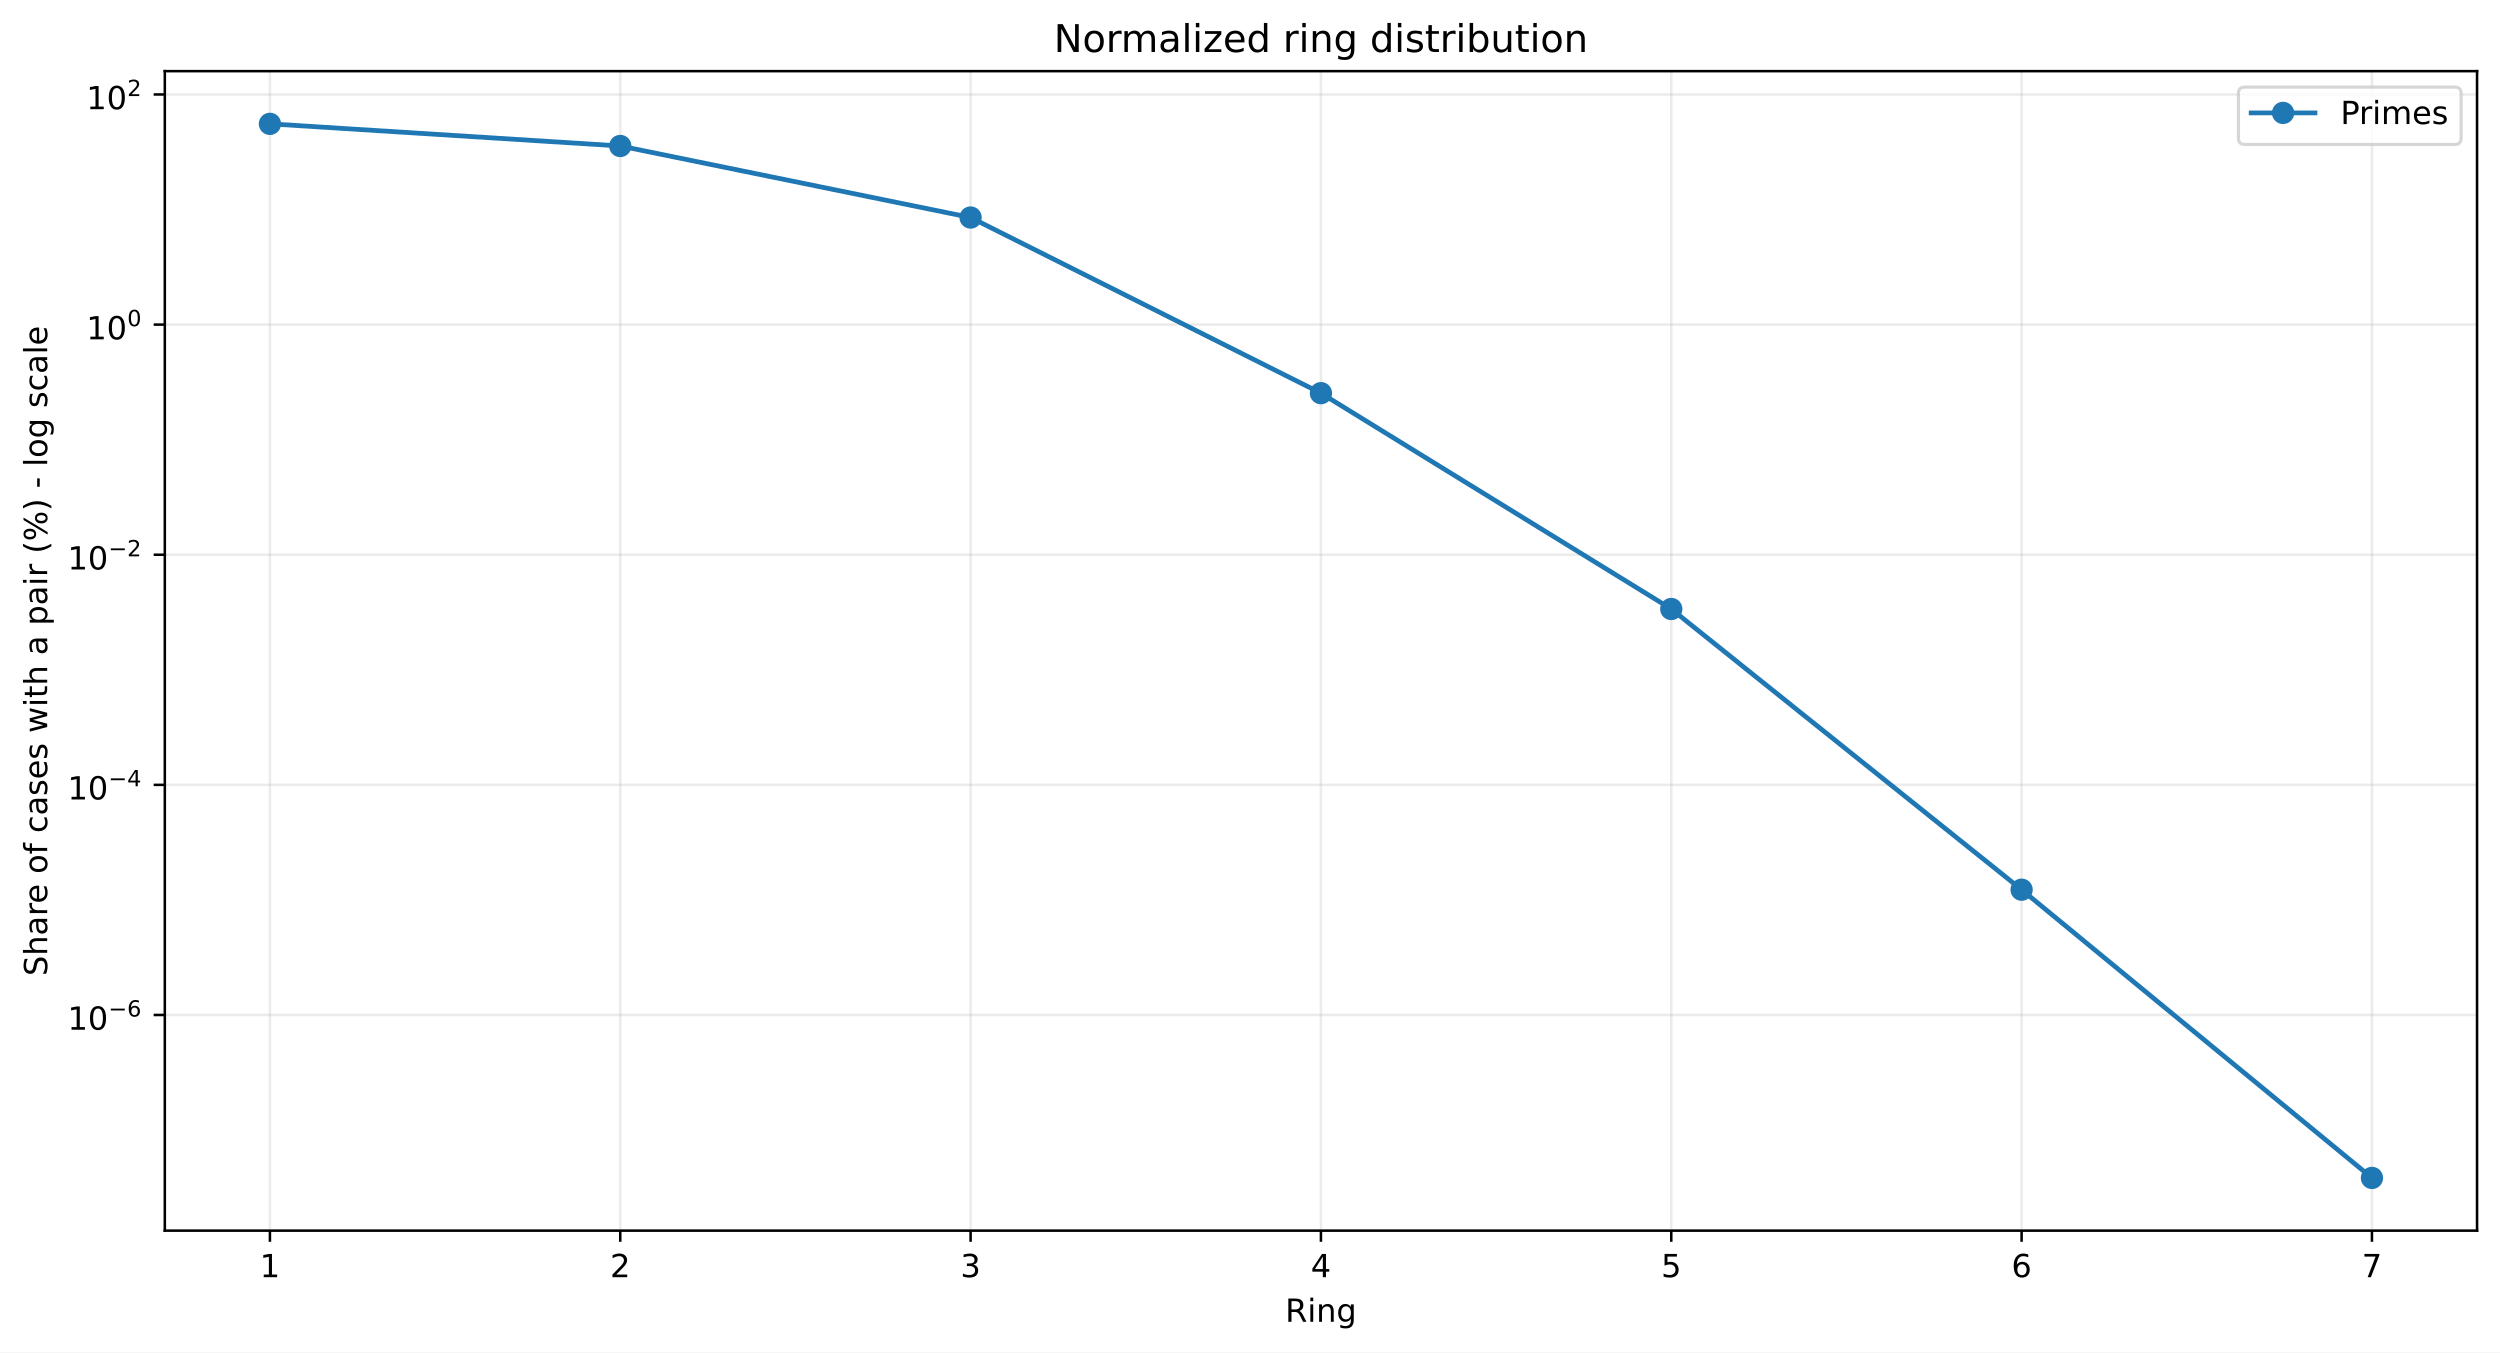
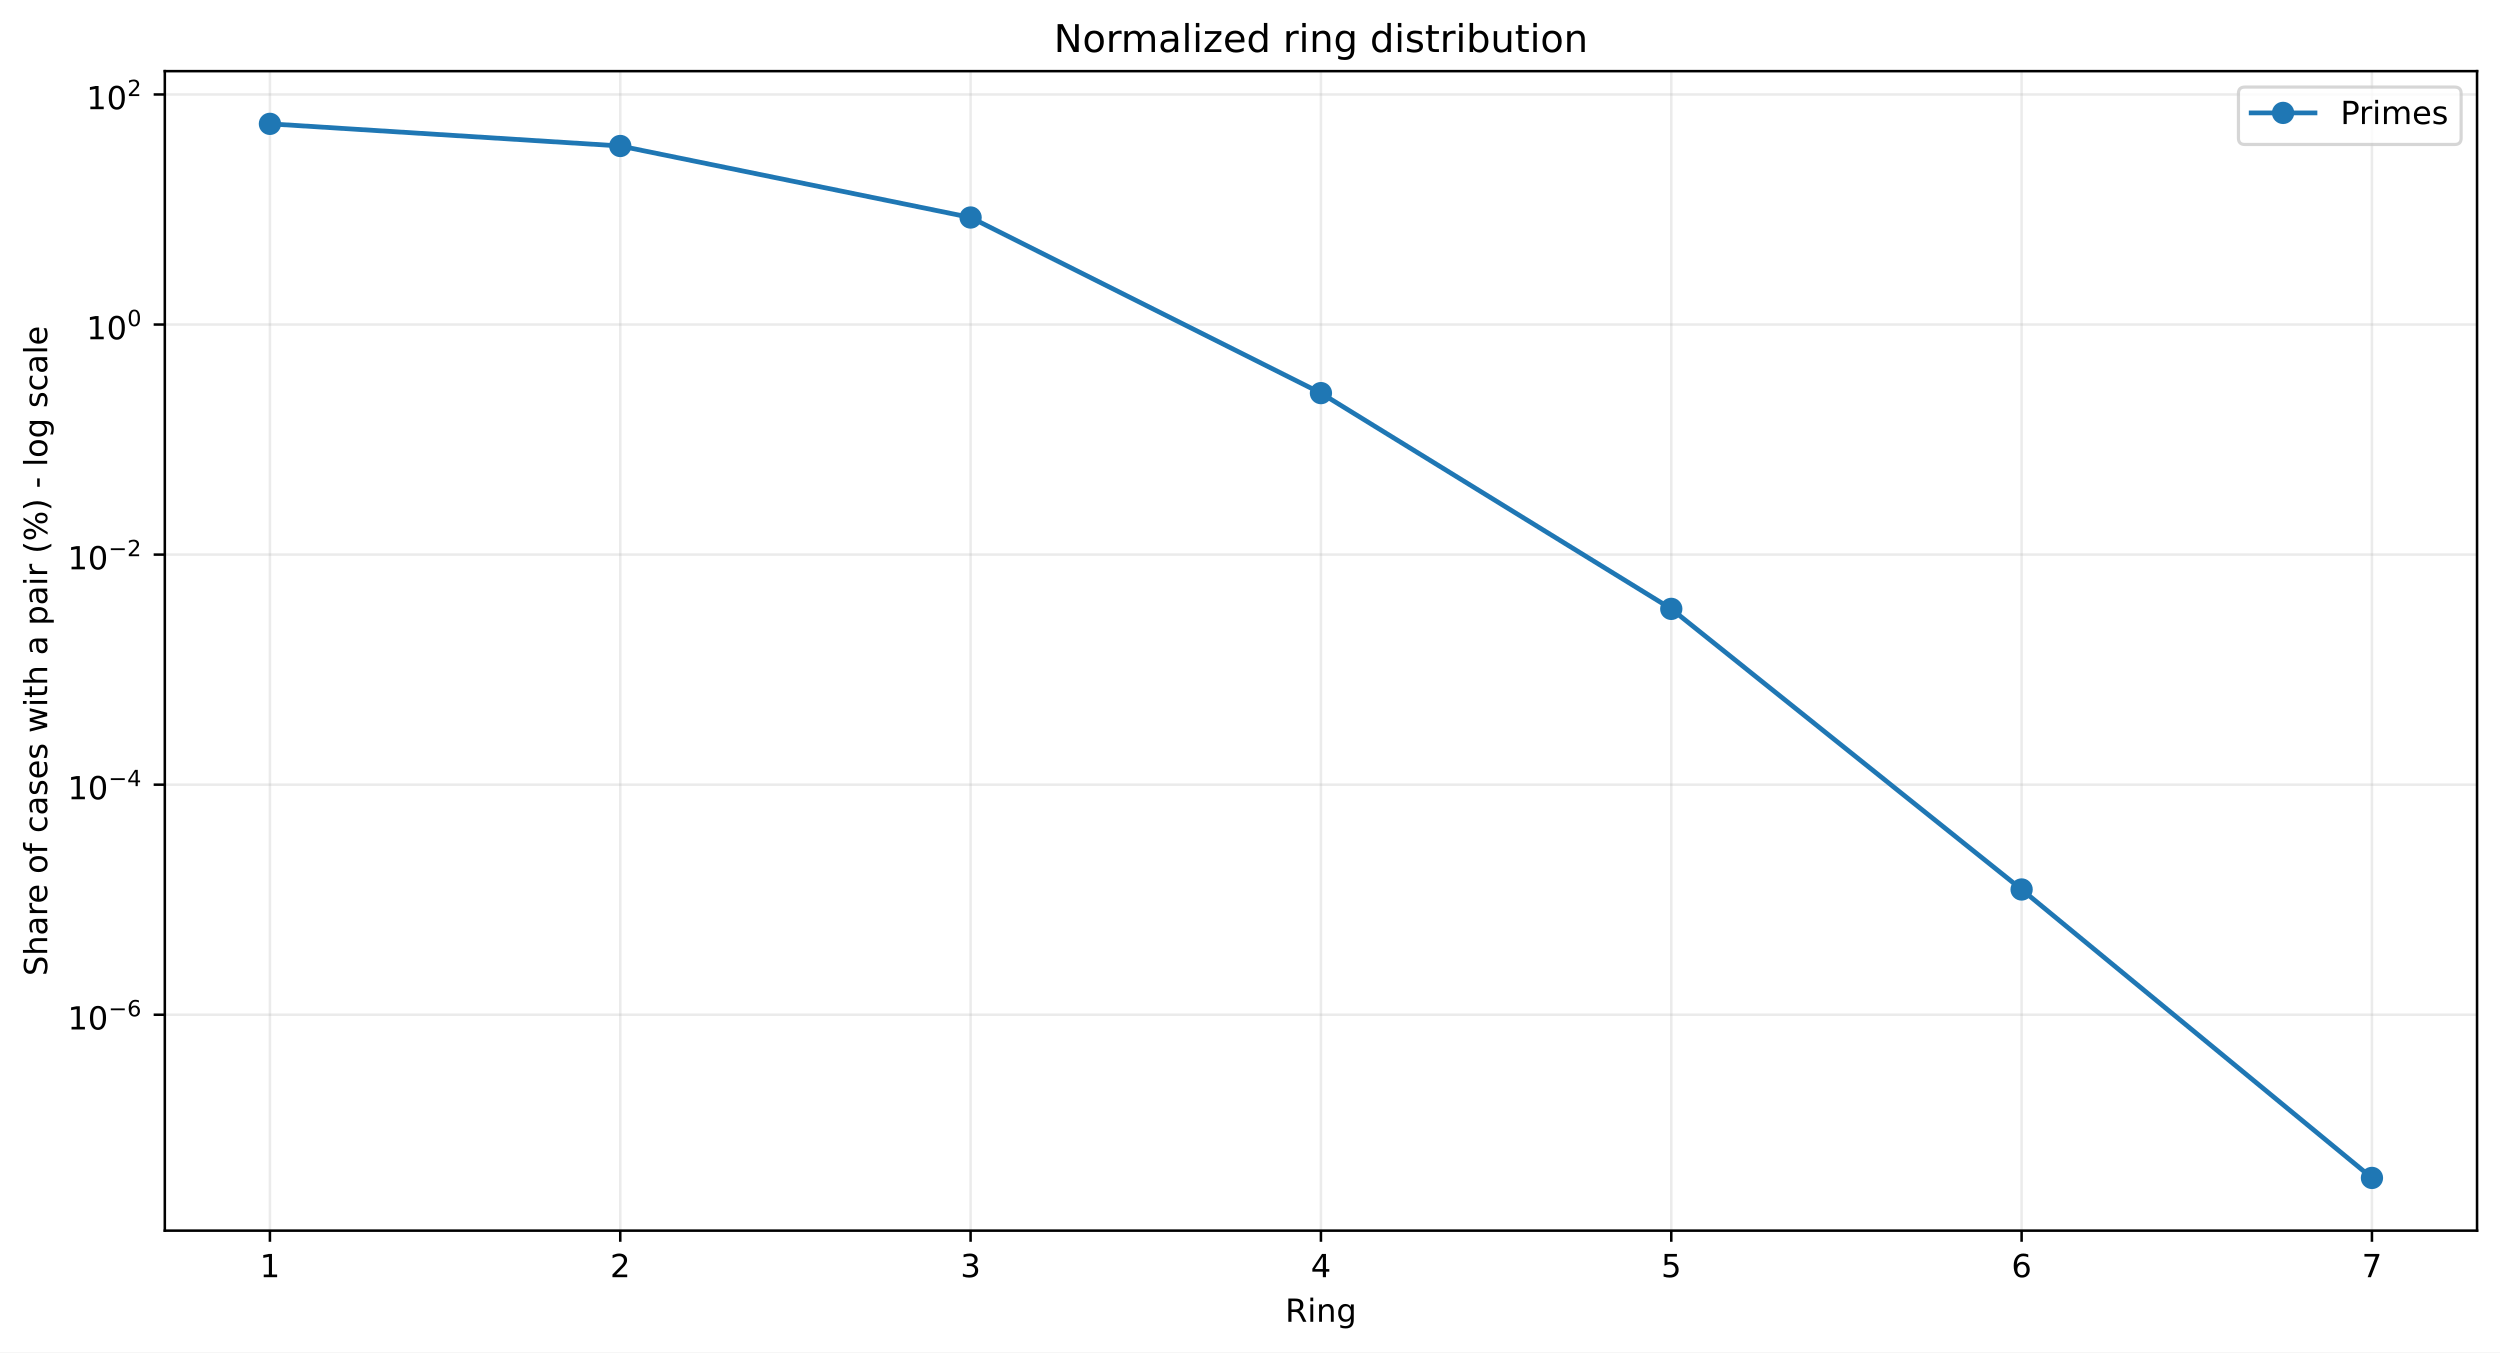
<svg xmlns="http://www.w3.org/2000/svg" xmlns:xlink="http://www.w3.org/1999/xlink" width="784.218pt" height="424.237pt" viewBox="0 0 784.218 424.237" version="1.1">
  <defs>
    <style type="text/css">*{stroke-linejoin: round; stroke-linecap: butt}</style>
  </defs>
  <g id="figure_1">
    <g id="patch_1">
      <path d="M 0 424.237  L 784.218 424.237  L 784.218 0  L 0 0  z " style="fill: #ffffff" />
    </g>
    <g id="axes_1">
      <g id="patch_2">
        <path d="M 51.701 386.036  L 777.018 386.036  L 777.018 22.318  L 51.701 22.318  z " style="fill: #ffffff" />
      </g>
      <g id="matplotlib.axis_1">
        <g id="xtick_1">
          <g id="line2d_1">
-             <path d="M 84.67 386.036  L 84.67 22.318  " clip-path="url(#pe3ee9a0da2)" style="fill: none; stroke: #b0b0b0; stroke-opacity: 0.25; stroke-width: 0.8; stroke-linecap: square" />
+             <path d="M 84.67 386.036  L 84.67 22.318  " clip-path="url(#p8c89bf7a4f)" style="fill: none; stroke: #b0b0b0; stroke-opacity: 0.25; stroke-width: 0.8; stroke-linecap: square" />
          </g>
          <g id="line2d_2">
            <defs>
-               <path id="ma599168614" d="M 0 0  L 0 3.5  " style="stroke: #000000; stroke-width: 0.8" />
+               <path id="m62585f7680" d="M 0 0  L 0 3.5  " style="stroke: #000000; stroke-width: 0.8" />
            </defs>
            <g>
-               <use xlink:href="#ma599168614" x="84.67" y="386.036" style="stroke: #000000; stroke-width: 0.8" />
+               <use xlink:href="#m62585f7680" x="84.67" y="386.036" style="stroke: #000000; stroke-width: 0.8" />
            </g>
          </g>
          <g id="text_1">
            <g transform="translate(81.48852 400.6334) scale(0.1 -0.1)">
              <defs>
                <path id="DejaVuSans-14" d="M 794 531  L 1825 531  L 1825 4091  L 703 3866  L 703 4441  L 1819 4666  L 2450 4666  L 2450 531  L 3481 531  L 3481 0  L 794 0  L 794 531  z " transform="scale(0.015625)" />
              </defs>
              <use xlink:href="#DejaVuSans-14" />
            </g>
          </g>
        </g>
        <g id="xtick_2">
          <g id="line2d_3">
-             <path d="M 194.566 386.036  L 194.566 22.318  " clip-path="url(#pe3ee9a0da2)" style="fill: none; stroke: #b0b0b0; stroke-opacity: 0.25; stroke-width: 0.8; stroke-linecap: square" />
+             <path d="M 194.566 386.036  L 194.566 22.318  " clip-path="url(#p8c89bf7a4f)" style="fill: none; stroke: #b0b0b0; stroke-opacity: 0.25; stroke-width: 0.8; stroke-linecap: square" />
          </g>
          <g id="line2d_4">
            <g>
-               <use xlink:href="#ma599168614" x="194.566" y="386.036" style="stroke: #000000; stroke-width: 0.8" />
+               <use xlink:href="#m62585f7680" x="194.566" y="386.036" style="stroke: #000000; stroke-width: 0.8" />
            </g>
          </g>
          <g id="text_2">
            <g transform="translate(191.3851 400.6334) scale(0.1 -0.1)">
              <defs>
                <path id="DejaVuSans-15" d="M 1228 531  L 3431 531  L 3431 0  L 469 0  L 469 531  Q 828 903 1448 1529  Q 2069 2156 2228 2338  Q 2531 2678 2651 2914  Q 2772 3150 2772 3378  Q 2772 3750 2511 3984  Q 2250 4219 1831 4219  Q 1534 4219 1204 4116  Q 875 4013 500 3803  L 500 4441  Q 881 4594 1212 4672  Q 1544 4750 1819 4750  Q 2544 4750 2975 4387  Q 3406 4025 3406 3419  Q 3406 3131 3298 2873  Q 3191 2616 2906 2266  Q 2828 2175 2409 1742  Q 1991 1309 1228 531  z " transform="scale(0.015625)" />
              </defs>
              <use xlink:href="#DejaVuSans-15" />
            </g>
          </g>
        </g>
        <g id="xtick_3">
          <g id="line2d_5">
-             <path d="M 304.463 386.036  L 304.463 22.318  " clip-path="url(#pe3ee9a0da2)" style="fill: none; stroke: #b0b0b0; stroke-opacity: 0.25; stroke-width: 0.8; stroke-linecap: square" />
+             <path d="M 304.463 386.036  L 304.463 22.318  " clip-path="url(#p8c89bf7a4f)" style="fill: none; stroke: #b0b0b0; stroke-opacity: 0.25; stroke-width: 0.8; stroke-linecap: square" />
          </g>
          <g id="line2d_6">
            <g>
-               <use xlink:href="#ma599168614" x="304.463" y="386.036" style="stroke: #000000; stroke-width: 0.8" />
+               <use xlink:href="#m62585f7680" x="304.463" y="386.036" style="stroke: #000000; stroke-width: 0.8" />
            </g>
          </g>
          <g id="text_3">
            <g transform="translate(301.2817 400.6334) scale(0.1 -0.1)">
              <defs>
                <path id="DejaVuSans-16" d="M 2597 2516  Q 3050 2419 3304 2112  Q 3559 1806 3559 1356  Q 3559 666 3084 287  Q 2609 -91 1734 -91  Q 1441 -91 1130 -33  Q 819 25 488 141  L 488 750  Q 750 597 1062 519  Q 1375 441 1716 441  Q 2309 441 2620 675  Q 2931 909 2931 1356  Q 2931 1769 2642 2001  Q 2353 2234 1838 2234  L 1294 2234  L 1294 2753  L 1863 2753  Q 2328 2753 2575 2939  Q 2822 3125 2822 3475  Q 2822 3834 2567 4026  Q 2313 4219 1838 4219  Q 1578 4219 1281 4162  Q 984 4106 628 3988  L 628 4550  Q 988 4650 1302 4700  Q 1616 4750 1894 4750  Q 2613 4750 3031 4423  Q 3450 4097 3450 3541  Q 3450 3153 3228 2886  Q 3006 2619 2597 2516  z " transform="scale(0.015625)" />
              </defs>
              <use xlink:href="#DejaVuSans-16" />
            </g>
          </g>
        </g>
        <g id="xtick_4">
          <g id="line2d_7">
-             <path d="M 414.36 386.036  L 414.36 22.318  " clip-path="url(#pe3ee9a0da2)" style="fill: none; stroke: #b0b0b0; stroke-opacity: 0.25; stroke-width: 0.8; stroke-linecap: square" />
+             <path d="M 414.36 386.036  L 414.36 22.318  " clip-path="url(#p8c89bf7a4f)" style="fill: none; stroke: #b0b0b0; stroke-opacity: 0.25; stroke-width: 0.8; stroke-linecap: square" />
          </g>
          <g id="line2d_8">
            <g>
-               <use xlink:href="#ma599168614" x="414.36" y="386.036" style="stroke: #000000; stroke-width: 0.8" />
+               <use xlink:href="#m62585f7680" x="414.36" y="386.036" style="stroke: #000000; stroke-width: 0.8" />
            </g>
          </g>
          <g id="text_4">
            <g transform="translate(411.1784 400.6334) scale(0.1 -0.1)">
              <defs>
                <path id="DejaVuSans-17" d="M 2419 4116  L 825 1625  L 2419 1625  L 2419 4116  z M 2253 4666  L 3047 4666  L 3047 1625  L 3713 1625  L 3713 1100  L 3047 1100  L 3047 0  L 2419 0  L 2419 1100  L 313 1100  L 313 1709  L 2253 4666  z " transform="scale(0.015625)" />
              </defs>
              <use xlink:href="#DejaVuSans-17" />
            </g>
          </g>
        </g>
        <g id="xtick_5">
          <g id="line2d_9">
-             <path d="M 524.256 386.036  L 524.256 22.318  " clip-path="url(#pe3ee9a0da2)" style="fill: none; stroke: #b0b0b0; stroke-opacity: 0.25; stroke-width: 0.8; stroke-linecap: square" />
+             <path d="M 524.256 386.036  L 524.256 22.318  " clip-path="url(#p8c89bf7a4f)" style="fill: none; stroke: #b0b0b0; stroke-opacity: 0.25; stroke-width: 0.8; stroke-linecap: square" />
          </g>
          <g id="line2d_10">
            <g>
-               <use xlink:href="#ma599168614" x="524.256" y="386.036" style="stroke: #000000; stroke-width: 0.8" />
+               <use xlink:href="#m62585f7680" x="524.256" y="386.036" style="stroke: #000000; stroke-width: 0.8" />
            </g>
          </g>
          <g id="text_5">
            <g transform="translate(521.075 400.6334) scale(0.1 -0.1)">
              <defs>
                <path id="DejaVuSans-18" d="M 691 4666  L 3169 4666  L 3169 4134  L 1269 4134  L 1269 2991  Q 1406 3038 1543 3061  Q 1681 3084 1819 3084  Q 2600 3084 3056 2656  Q 3513 2228 3513 1497  Q 3513 744 3044 326  Q 2575 -91 1722 -91  Q 1428 -91 1123 -41  Q 819 9 494 109  L 494 744  Q 775 591 1075 516  Q 1375 441 1709 441  Q 2250 441 2565 725  Q 2881 1009 2881 1497  Q 2881 1984 2565 2268  Q 2250 2553 1709 2553  Q 1456 2553 1204 2497  Q 953 2441 691 2322  L 691 4666  z " transform="scale(0.015625)" />
              </defs>
              <use xlink:href="#DejaVuSans-18" />
            </g>
          </g>
        </g>
        <g id="xtick_6">
          <g id="line2d_11">
-             <path d="M 634.153 386.036  L 634.153 22.318  " clip-path="url(#pe3ee9a0da2)" style="fill: none; stroke: #b0b0b0; stroke-opacity: 0.25; stroke-width: 0.8; stroke-linecap: square" />
+             <path d="M 634.153 386.036  L 634.153 22.318  " clip-path="url(#p8c89bf7a4f)" style="fill: none; stroke: #b0b0b0; stroke-opacity: 0.25; stroke-width: 0.8; stroke-linecap: square" />
          </g>
          <g id="line2d_12">
            <g>
-               <use xlink:href="#ma599168614" x="634.153" y="386.036" style="stroke: #000000; stroke-width: 0.8" />
+               <use xlink:href="#m62585f7680" x="634.153" y="386.036" style="stroke: #000000; stroke-width: 0.8" />
            </g>
          </g>
          <g id="text_6">
            <g transform="translate(630.9716 400.6334) scale(0.1 -0.1)">
              <defs>
                <path id="DejaVuSans-19" d="M 2113 2584  Q 1688 2584 1439 2293  Q 1191 2003 1191 1497  Q 1191 994 1439 701  Q 1688 409 2113 409  Q 2538 409 2786 701  Q 3034 994 3034 1497  Q 3034 2003 2786 2293  Q 2538 2584 2113 2584  z M 3366 4563  L 3366 3988  Q 3128 4100 2886 4159  Q 2644 4219 2406 4219  Q 1781 4219 1451 3797  Q 1122 3375 1075 2522  Q 1259 2794 1537 2939  Q 1816 3084 2150 3084  Q 2853 3084 3261 2657  Q 3669 2231 3669 1497  Q 3669 778 3244 343  Q 2819 -91 2113 -91  Q 1303 -91 875 529  Q 447 1150 447 2328  Q 447 3434 972 4092  Q 1497 4750 2381 4750  Q 2619 4750 2861 4703  Q 3103 4656 3366 4563  z " transform="scale(0.015625)" />
              </defs>
              <use xlink:href="#DejaVuSans-19" />
            </g>
          </g>
        </g>
        <g id="xtick_7">
          <g id="line2d_13">
-             <path d="M 744.049 386.036  L 744.049 22.318  " clip-path="url(#pe3ee9a0da2)" style="fill: none; stroke: #b0b0b0; stroke-opacity: 0.25; stroke-width: 0.8; stroke-linecap: square" />
+             <path d="M 744.049 386.036  L 744.049 22.318  " clip-path="url(#p8c89bf7a4f)" style="fill: none; stroke: #b0b0b0; stroke-opacity: 0.25; stroke-width: 0.8; stroke-linecap: square" />
          </g>
          <g id="line2d_14">
            <g>
-               <use xlink:href="#ma599168614" x="744.049" y="386.036" style="stroke: #000000; stroke-width: 0.8" />
+               <use xlink:href="#m62585f7680" x="744.049" y="386.036" style="stroke: #000000; stroke-width: 0.8" />
            </g>
          </g>
          <g id="text_7">
            <g transform="translate(740.8682 400.6334) scale(0.1 -0.1)">
              <defs>
                <path id="DejaVuSans-1a" d="M 525 4666  L 3525 4666  L 3525 4397  L 1831 0  L 1172 0  L 2766 4134  L 525 4134  L 525 4666  z " transform="scale(0.015625)" />
              </defs>
              <use xlink:href="#DejaVuSans-1a" />
            </g>
          </g>
        </g>
        <g id="text_8">
          <g transform="translate(403.1534 414.6342) scale(0.1 -0.1)">
            <defs>
              <path id="DejaVuSans-35" d="M 2841 2188  Q 3044 2119 3236 1894  Q 3428 1669 3622 1275  L 4263 0  L 3584 0  L 2988 1197  Q 2756 1666 2539 1819  Q 2322 1972 1947 1972  L 1259 1972  L 1259 0  L 628 0  L 628 4666  L 2053 4666  Q 2853 4666 3247 4331  Q 3641 3997 3641 3322  Q 3641 2881 3436 2590  Q 3231 2300 2841 2188  z M 1259 4147  L 1259 2491  L 2053 2491  Q 2509 2491 2742 2702  Q 2975 2913 2975 3322  Q 2975 3731 2742 3939  Q 2509 4147 2053 4147  L 1259 4147  z " transform="scale(0.015625)" />
              <path id="DejaVuSans-4c" d="M 603 3500  L 1178 3500  L 1178 0  L 603 0  L 603 3500  z M 603 4863  L 1178 4863  L 1178 4134  L 603 4134  L 603 4863  z " transform="scale(0.015625)" />
              <path id="DejaVuSans-51" d="M 3513 2113  L 3513 0  L 2938 0  L 2938 2094  Q 2938 2591 2744 2837  Q 2550 3084 2163 3084  Q 1697 3084 1428 2787  Q 1159 2491 1159 1978  L 1159 0  L 581 0  L 581 3500  L 1159 3500  L 1159 2956  Q 1366 3272 1645 3428  Q 1925 3584 2291 3584  Q 2894 3584 3203 3211  Q 3513 2838 3513 2113  z " transform="scale(0.015625)" />
              <path id="DejaVuSans-4a" d="M 2906 1791  Q 2906 2416 2648 2759  Q 2391 3103 1925 3103  Q 1463 3103 1205 2759  Q 947 2416 947 1791  Q 947 1169 1205 825  Q 1463 481 1925 481  Q 2391 481 2648 825  Q 2906 1169 2906 1791  z M 3481 434  Q 3481 -459 3084 -895  Q 2688 -1331 1869 -1331  Q 1566 -1331 1297 -1286  Q 1028 -1241 775 -1147  L 775 -588  Q 1028 -725 1275 -790  Q 1522 -856 1778 -856  Q 2344 -856 2625 -561  Q 2906 -266 2906 331  L 2906 616  Q 2728 306 2450 153  Q 2172 0 1784 0  Q 1141 0 747 490  Q 353 981 353 1791  Q 353 2603 747 3093  Q 1141 3584 1784 3584  Q 2172 3584 2450 3431  Q 2728 3278 2906 2969  L 2906 3500  L 3481 3500  L 3481 434  z " transform="scale(0.015625)" />
            </defs>
            <use xlink:href="#DejaVuSans-35" />
            <use xlink:href="#DejaVuSans-4c" transform="translate(69.48438 0)" />
            <use xlink:href="#DejaVuSans-51" transform="translate(97.26562 0)" />
            <use xlink:href="#DejaVuSans-4a" transform="translate(160.6406 0)" />
          </g>
        </g>
      </g>
      <g id="matplotlib.axis_2">
        <g id="ytick_1">
          <g id="line2d_15">
-             <path d="M 51.701 318.381  L 777.018 318.381  " clip-path="url(#pe3ee9a0da2)" style="fill: none; stroke: #b0b0b0; stroke-opacity: 0.25; stroke-width: 0.8; stroke-linecap: square" />
+             <path d="M 51.701 318.314  L 777.018 318.314  " clip-path="url(#p8c89bf7a4f)" style="fill: none; stroke: #b0b0b0; stroke-opacity: 0.25; stroke-width: 0.8; stroke-linecap: square" />
          </g>
          <g id="line2d_16">
            <defs>
-               <path id="mfb94e046bc" d="M 0 0  L -3.5 0  " style="stroke: #000000; stroke-width: 0.8" />
+               <path id="m190c08197f" d="M 0 0  L -3.5 0  " style="stroke: #000000; stroke-width: 0.8" />
            </defs>
            <g>
-               <use xlink:href="#mfb94e046bc" x="51.701" y="318.381" style="stroke: #000000; stroke-width: 0.8" />
+               <use xlink:href="#m190c08197f" x="51.701" y="318.314" style="stroke: #000000; stroke-width: 0.8" />
            </g>
          </g>
          <g id="text_9">
-             <g transform="translate(21.20078 323.0814) scale(0.1 -0.1)">
+             <g transform="translate(21.20078 323.0138) scale(0.1 -0.1)">
              <defs>
                <path id="DejaVuSans-13" d="M 2034 4250  Q 1547 4250 1301 3770  Q 1056 3291 1056 2328  Q 1056 1369 1301 889  Q 1547 409 2034 409  Q 2525 409 2770 889  Q 3016 1369 3016 2328  Q 3016 3291 2770 3770  Q 2525 4250 2034 4250  z M 2034 4750  Q 2819 4750 3233 4129  Q 3647 3509 3647 2328  Q 3647 1150 3233 529  Q 2819 -91 2034 -91  Q 1250 -91 836 529  Q 422 1150 422 2328  Q 422 3509 836 4129  Q 1250 4750 2034 4750  z " transform="scale(0.015625)" />
                <path id="DejaVuSans-c9c" d="M 678 2272  L 4684 2272  L 4684 1741  L 678 1741  L 678 2272  z " transform="scale(0.015625)" />
              </defs>
              <use xlink:href="#DejaVuSans-14" transform="translate(0 0.746875)" />
              <use xlink:href="#DejaVuSans-13" transform="translate(63.62305 0.746875)" />
              <use xlink:href="#DejaVuSans-c9c" transform="translate(128.2031 42.04688) scale(0.7)" />
              <use xlink:href="#DejaVuSans-19" transform="translate(186.8555 42.04688) scale(0.7)" />
            </g>
          </g>
        </g>
        <g id="ytick_2">
          <g id="line2d_17">
-             <path d="M 51.701 246.195  L 777.018 246.195  " clip-path="url(#pe3ee9a0da2)" style="fill: none; stroke: #b0b0b0; stroke-opacity: 0.25; stroke-width: 0.8; stroke-linecap: square" />
+             <path d="M 51.701 246.145  L 777.018 246.145  " clip-path="url(#p8c89bf7a4f)" style="fill: none; stroke: #b0b0b0; stroke-opacity: 0.25; stroke-width: 0.8; stroke-linecap: square" />
          </g>
          <g id="line2d_18">
            <g>
-               <use xlink:href="#mfb94e046bc" x="51.701" y="246.195" style="stroke: #000000; stroke-width: 0.8" />
+               <use xlink:href="#m190c08197f" x="51.701" y="246.145" style="stroke: #000000; stroke-width: 0.8" />
            </g>
          </g>
          <g id="text_10">
-             <g transform="translate(21.20078 250.8454) scale(0.1 -0.1)">
+             <g transform="translate(21.20078 250.7952) scale(0.1 -0.1)">
              <use xlink:href="#DejaVuSans-14" transform="translate(0 0.665625)" />
              <use xlink:href="#DejaVuSans-13" transform="translate(63.62305 0.665625)" />
              <use xlink:href="#DejaVuSans-c9c" transform="translate(128.2031 41.96563) scale(0.7)" />
              <use xlink:href="#DejaVuSans-17" transform="translate(186.8555 41.96563) scale(0.7)" />
            </g>
          </g>
        </g>
        <g id="ytick_3">
          <g id="line2d_19">
-             <path d="M 51.701 174.009  L 777.018 174.009  " clip-path="url(#pe3ee9a0da2)" style="fill: none; stroke: #b0b0b0; stroke-opacity: 0.25; stroke-width: 0.8; stroke-linecap: square" />
+             <path d="M 51.701 173.977  L 777.018 173.977  " clip-path="url(#p8c89bf7a4f)" style="fill: none; stroke: #b0b0b0; stroke-opacity: 0.25; stroke-width: 0.8; stroke-linecap: square" />
          </g>
          <g id="line2d_20">
            <g>
-               <use xlink:href="#mfb94e046bc" x="51.701" y="174.009" style="stroke: #000000; stroke-width: 0.8" />
+               <use xlink:href="#m190c08197f" x="51.701" y="173.977" style="stroke: #000000; stroke-width: 0.8" />
            </g>
          </g>
          <g id="text_11">
-             <g transform="translate(21.20078 178.7093) scale(0.1 -0.1)">
+             <g transform="translate(21.20078 178.6766) scale(0.1 -0.1)">
              <use xlink:href="#DejaVuSans-14" transform="translate(0 0.746875)" />
              <use xlink:href="#DejaVuSans-13" transform="translate(63.62305 0.746875)" />
              <use xlink:href="#DejaVuSans-c9c" transform="translate(128.2031 42.04688) scale(0.7)" />
              <use xlink:href="#DejaVuSans-15" transform="translate(186.8555 42.04688) scale(0.7)" />
            </g>
          </g>
        </g>
        <g id="ytick_4">
          <g id="line2d_21">
-             <path d="M 51.701 101.823  L 777.018 101.823  " clip-path="url(#pe3ee9a0da2)" style="fill: none; stroke: #b0b0b0; stroke-opacity: 0.25; stroke-width: 0.8; stroke-linecap: square" />
+             <path d="M 51.701 101.808  L 777.018 101.808  " clip-path="url(#p8c89bf7a4f)" style="fill: none; stroke: #b0b0b0; stroke-opacity: 0.25; stroke-width: 0.8; stroke-linecap: square" />
          </g>
          <g id="line2d_22">
            <g>
-               <use xlink:href="#mfb94e046bc" x="51.701" y="101.823" style="stroke: #000000; stroke-width: 0.8" />
+               <use xlink:href="#m190c08197f" x="51.701" y="101.808" style="stroke: #000000; stroke-width: 0.8" />
            </g>
          </g>
          <g id="text_12">
-             <g transform="translate(27.10078 106.5232) scale(0.1 -0.1)">
+             <g transform="translate(27.10078 106.508) scale(0.1 -0.1)">
              <use xlink:href="#DejaVuSans-14" transform="translate(0 0.746875)" />
              <use xlink:href="#DejaVuSans-13" transform="translate(63.62305 0.746875)" />
              <use xlink:href="#DejaVuSans-13" transform="translate(128.2031 42.04688) scale(0.7)" />
            </g>
          </g>
        </g>
        <g id="ytick_5">
          <g id="line2d_23">
-             <path d="M 51.701 29.637  L 777.018 29.637  " clip-path="url(#pe3ee9a0da2)" style="fill: none; stroke: #b0b0b0; stroke-opacity: 0.25; stroke-width: 0.8; stroke-linecap: square" />
+             <path d="M 51.701 29.639  L 777.018 29.639  " clip-path="url(#p8c89bf7a4f)" style="fill: none; stroke: #b0b0b0; stroke-opacity: 0.25; stroke-width: 0.8; stroke-linecap: square" />
          </g>
          <g id="line2d_24">
            <g>
-               <use xlink:href="#mfb94e046bc" x="51.701" y="29.637" style="stroke: #000000; stroke-width: 0.8" />
+               <use xlink:href="#m190c08197f" x="51.701" y="29.639" style="stroke: #000000; stroke-width: 0.8" />
            </g>
          </g>
          <g id="text_13">
-             <g transform="translate(27.10078 34.33719) scale(0.1 -0.1)">
+             <g transform="translate(27.10078 34.33942) scale(0.1 -0.1)">
              <use xlink:href="#DejaVuSans-14" transform="translate(0 0.746875)" />
              <use xlink:href="#DejaVuSans-13" transform="translate(63.62305 0.746875)" />
              <use xlink:href="#DejaVuSans-15" transform="translate(128.2031 42.04688) scale(0.7)" />
            </g>
          </g>
        </g>
        <g id="text_14">
          <g transform="translate(14.79844 306.1426) rotate(-90) scale(0.1 -0.1)">
            <defs>
              <path id="DejaVuSans-36" d="M 3425 4513  L 3425 3897  Q 3066 4069 2747 4153  Q 2428 4238 2131 4238  Q 1616 4238 1336 4038  Q 1056 3838 1056 3469  Q 1056 3159 1242 3001  Q 1428 2844 1947 2747  L 2328 2669  Q 3034 2534 3370 2195  Q 3706 1856 3706 1288  Q 3706 609 3251 259  Q 2797 -91 1919 -91  Q 1588 -91 1214 -16  Q 841 59 441 206  L 441 856  Q 825 641 1194 531  Q 1563 422 1919 422  Q 2459 422 2753 634  Q 3047 847 3047 1241  Q 3047 1584 2836 1778  Q 2625 1972 2144 2069  L 1759 2144  Q 1053 2284 737 2584  Q 422 2884 422 3419  Q 422 4038 858 4394  Q 1294 4750 2059 4750  Q 2388 4750 2728 4690  Q 3069 4631 3425 4513  z " transform="scale(0.015625)" />
              <path id="DejaVuSans-4b" d="M 3513 2113  L 3513 0  L 2938 0  L 2938 2094  Q 2938 2591 2744 2837  Q 2550 3084 2163 3084  Q 1697 3084 1428 2787  Q 1159 2491 1159 1978  L 1159 0  L 581 0  L 581 4863  L 1159 4863  L 1159 2956  Q 1366 3272 1645 3428  Q 1925 3584 2291 3584  Q 2894 3584 3203 3211  Q 3513 2838 3513 2113  z " transform="scale(0.015625)" />
              <path id="DejaVuSans-44" d="M 2194 1759  Q 1497 1759 1228 1600  Q 959 1441 959 1056  Q 959 750 1161 570  Q 1363 391 1709 391  Q 2188 391 2477 730  Q 2766 1069 2766 1631  L 2766 1759  L 2194 1759  z M 3341 1997  L 3341 0  L 2766 0  L 2766 531  Q 2569 213 2275 61  Q 1981 -91 1556 -91  Q 1019 -91 701 211  Q 384 513 384 1019  Q 384 1609 779 1909  Q 1175 2209 1959 2209  L 2766 2209  L 2766 2266  Q 2766 2663 2505 2880  Q 2244 3097 1772 3097  Q 1472 3097 1187 3025  Q 903 2953 641 2809  L 641 3341  Q 956 3463 1253 3523  Q 1550 3584 1831 3584  Q 2591 3584 2966 3190  Q 3341 2797 3341 1997  z " transform="scale(0.015625)" />
              <path id="DejaVuSans-55" d="M 2631 2963  Q 2534 3019 2420 3045  Q 2306 3072 2169 3072  Q 1681 3072 1420 2755  Q 1159 2438 1159 1844  L 1159 0  L 581 0  L 581 3500  L 1159 3500  L 1159 2956  Q 1341 3275 1631 3429  Q 1922 3584 2338 3584  Q 2397 3584 2469 3576  Q 2541 3569 2628 3553  L 2631 2963  z " transform="scale(0.015625)" />
              <path id="DejaVuSans-48" d="M 3597 1894  L 3597 1613  L 953 1613  Q 991 1019 1311 708  Q 1631 397 2203 397  Q 2534 397 2845 478  Q 3156 559 3463 722  L 3463 178  Q 3153 47 2828 -22  Q 2503 -91 2169 -91  Q 1331 -91 842 396  Q 353 884 353 1716  Q 353 2575 817 3079  Q 1281 3584 2069 3584  Q 2775 3584 3186 3129  Q 3597 2675 3597 1894  z M 3022 2063  Q 3016 2534 2758 2815  Q 2500 3097 2075 3097  Q 1594 3097 1305 2825  Q 1016 2553 972 2059  L 3022 2063  z " transform="scale(0.015625)" />
              <path id="DejaVuSans-3" transform="scale(0.015625)" />
              <path id="DejaVuSans-52" d="M 1959 3097  Q 1497 3097 1228 2736  Q 959 2375 959 1747  Q 959 1119 1226 758  Q 1494 397 1959 397  Q 2419 397 2687 759  Q 2956 1122 2956 1747  Q 2956 2369 2687 2733  Q 2419 3097 1959 3097  z M 1959 3584  Q 2709 3584 3137 3096  Q 3566 2609 3566 1747  Q 3566 888 3137 398  Q 2709 -91 1959 -91  Q 1206 -91 779 398  Q 353 888 353 1747  Q 353 2609 779 3096  Q 1206 3584 1959 3584  z " transform="scale(0.015625)" />
              <path id="DejaVuSans-49" d="M 2375 4863  L 2375 4384  L 1825 4384  Q 1516 4384 1395 4259  Q 1275 4134 1275 3809  L 1275 3500  L 2222 3500  L 2222 3053  L 1275 3053  L 1275 0  L 697 0  L 697 3053  L 147 3053  L 147 3500  L 697 3500  L 697 3744  Q 697 4328 969 4595  Q 1241 4863 1831 4863  L 2375 4863  z " transform="scale(0.015625)" />
              <path id="DejaVuSans-46" d="M 3122 3366  L 3122 2828  Q 2878 2963 2633 3030  Q 2388 3097 2138 3097  Q 1578 3097 1268 2742  Q 959 2388 959 1747  Q 959 1106 1268 751  Q 1578 397 2138 397  Q 2388 397 2633 464  Q 2878 531 3122 666  L 3122 134  Q 2881 22 2623 -34  Q 2366 -91 2075 -91  Q 1284 -91 818 406  Q 353 903 353 1747  Q 353 2603 823 3093  Q 1294 3584 2113 3584  Q 2378 3584 2631 3529  Q 2884 3475 3122 3366  z " transform="scale(0.015625)" />
              <path id="DejaVuSans-56" d="M 2834 3397  L 2834 2853  Q 2591 2978 2328 3040  Q 2066 3103 1784 3103  Q 1356 3103 1142 2972  Q 928 2841 928 2578  Q 928 2378 1081 2264  Q 1234 2150 1697 2047  L 1894 2003  Q 2506 1872 2764 1633  Q 3022 1394 3022 966  Q 3022 478 2636 193  Q 2250 -91 1575 -91  Q 1294 -91 989 -36  Q 684 19 347 128  L 347 722  Q 666 556 975 473  Q 1284 391 1588 391  Q 1994 391 2212 530  Q 2431 669 2431 922  Q 2431 1156 2273 1281  Q 2116 1406 1581 1522  L 1381 1569  Q 847 1681 609 1914  Q 372 2147 372 2553  Q 372 3047 722 3315  Q 1072 3584 1716 3584  Q 2034 3584 2315 3537  Q 2597 3491 2834 3397  z " transform="scale(0.015625)" />
              <path id="DejaVuSans-5a" d="M 269 3500  L 844 3500  L 1563 769  L 2278 3500  L 2956 3500  L 3675 769  L 4391 3500  L 4966 3500  L 4050 0  L 3372 0  L 2619 2869  L 1863 0  L 1184 0  L 269 3500  z " transform="scale(0.015625)" />
              <path id="DejaVuSans-57" d="M 1172 4494  L 1172 3500  L 2356 3500  L 2356 3053  L 1172 3053  L 1172 1153  Q 1172 725 1289 603  Q 1406 481 1766 481  L 2356 481  L 2356 0  L 1766 0  Q 1100 0 847 248  Q 594 497 594 1153  L 594 3053  L 172 3053  L 172 3500  L 594 3500  L 594 4494  L 1172 4494  z " transform="scale(0.015625)" />
              <path id="DejaVuSans-53" d="M 1159 525  L 1159 -1331  L 581 -1331  L 581 3500  L 1159 3500  L 1159 2969  Q 1341 3281 1617 3432  Q 1894 3584 2278 3584  Q 2916 3584 3314 3078  Q 3713 2572 3713 1747  Q 3713 922 3314 415  Q 2916 -91 2278 -91  Q 1894 -91 1617 61  Q 1341 213 1159 525  z M 3116 1747  Q 3116 2381 2855 2742  Q 2594 3103 2138 3103  Q 1681 3103 1420 2742  Q 1159 2381 1159 1747  Q 1159 1113 1420 752  Q 1681 391 2138 391  Q 2594 391 2855 752  Q 3116 1113 3116 1747  z " transform="scale(0.015625)" />
              <path id="DejaVuSans-b" d="M 1984 4856  Q 1566 4138 1362 3434  Q 1159 2731 1159 2009  Q 1159 1288 1364 580  Q 1569 -128 1984 -844  L 1484 -844  Q 1016 -109 783 600  Q 550 1309 550 2009  Q 550 2706 781 3412  Q 1013 4119 1484 4856  L 1984 4856  z " transform="scale(0.015625)" />
              <path id="DejaVuSans-8" d="M 4653 2053  Q 4381 2053 4226 1822  Q 4072 1591 4072 1178  Q 4072 772 4226 539  Q 4381 306 4653 306  Q 4919 306 5073 539  Q 5228 772 5228 1178  Q 5228 1588 5073 1820  Q 4919 2053 4653 2053  z M 4653 2450  Q 5147 2450 5437 2106  Q 5728 1763 5728 1178  Q 5728 594 5436 251  Q 5144 -91 4653 -91  Q 4153 -91 3862 251  Q 3572 594 3572 1178  Q 3572 1766 3864 2108  Q 4156 2450 4653 2450  z M 1428 4353  Q 1159 4353 1004 4120  Q 850 3888 850 3481  Q 850 3069 1003 2837  Q 1156 2606 1428 2606  Q 1700 2606 1854 2837  Q 2009 3069 2009 3481  Q 2009 3884 1853 4118  Q 1697 4353 1428 4353  z M 4250 4750  L 4750 4750  L 1831 -91  L 1331 -91  L 4250 4750  z M 1428 4750  Q 1922 4750 2215 4408  Q 2509 4066 2509 3481  Q 2509 2891 2217 2550  Q 1925 2209 1428 2209  Q 931 2209 642 2551  Q 353 2894 353 3481  Q 353 4063 643 4406  Q 934 4750 1428 4750  z " transform="scale(0.015625)" />
              <path id="DejaVuSans-c" d="M 513 4856  L 1013 4856  Q 1481 4119 1714 3412  Q 1947 2706 1947 2009  Q 1947 1309 1714 600  Q 1481 -109 1013 -844  L 513 -844  Q 928 -128 1133 580  Q 1338 1288 1338 2009  Q 1338 2731 1133 3434  Q 928 4138 513 4856  z " transform="scale(0.015625)" />
              <path id="DejaVuSans-10" d="M 313 2009  L 1997 2009  L 1997 1497  L 313 1497  L 313 2009  z " transform="scale(0.015625)" />
              <path id="DejaVuSans-4f" d="M 603 4863  L 1178 4863  L 1178 0  L 603 0  L 603 4863  z " transform="scale(0.015625)" />
            </defs>
            <use xlink:href="#DejaVuSans-36" />
            <use xlink:href="#DejaVuSans-4b" transform="translate(63.48438 0)" />
            <use xlink:href="#DejaVuSans-44" transform="translate(126.8594 0)" />
            <use xlink:href="#DejaVuSans-55" transform="translate(188.1406 0)" />
            <use xlink:href="#DejaVuSans-48" transform="translate(227.0469 0)" />
            <use xlink:href="#DejaVuSans-3" transform="translate(288.5781 0)" />
            <use xlink:href="#DejaVuSans-52" transform="translate(320.3594 0)" />
            <use xlink:href="#DejaVuSans-49" transform="translate(381.5469 0)" />
            <use xlink:href="#DejaVuSans-3" transform="translate(416.75 0)" />
            <use xlink:href="#DejaVuSans-46" transform="translate(448.5312 0)" />
            <use xlink:href="#DejaVuSans-44" transform="translate(503.5156 0)" />
            <use xlink:href="#DejaVuSans-56" transform="translate(564.7969 0)" />
            <use xlink:href="#DejaVuSans-48" transform="translate(616.8906 0)" />
            <use xlink:href="#DejaVuSans-56" transform="translate(678.4219 0)" />
            <use xlink:href="#DejaVuSans-3" transform="translate(730.5156 0)" />
            <use xlink:href="#DejaVuSans-5a" transform="translate(762.2969 0)" />
            <use xlink:href="#DejaVuSans-4c" transform="translate(844.0781 0)" />
            <use xlink:href="#DejaVuSans-57" transform="translate(871.8594 0)" />
            <use xlink:href="#DejaVuSans-4b" transform="translate(911.0625 0)" />
            <use xlink:href="#DejaVuSans-3" transform="translate(974.4375 0)" />
            <use xlink:href="#DejaVuSans-44" transform="translate(1006.219 0)" />
            <use xlink:href="#DejaVuSans-3" transform="translate(1067.5 0)" />
            <use xlink:href="#DejaVuSans-53" transform="translate(1099.281 0)" />
            <use xlink:href="#DejaVuSans-44" transform="translate(1162.766 0)" />
            <use xlink:href="#DejaVuSans-4c" transform="translate(1224.047 0)" />
            <use xlink:href="#DejaVuSans-55" transform="translate(1251.828 0)" />
            <use xlink:href="#DejaVuSans-3" transform="translate(1292.938 0)" />
            <use xlink:href="#DejaVuSans-b" transform="translate(1324.719 0)" />
            <use xlink:href="#DejaVuSans-8" transform="translate(1363.734 0)" />
            <use xlink:href="#DejaVuSans-c" transform="translate(1458.75 0)" />
            <use xlink:href="#DejaVuSans-3" transform="translate(1497.766 0)" />
            <use xlink:href="#DejaVuSans-10" transform="translate(1529.547 0)" />
            <use xlink:href="#DejaVuSans-3" transform="translate(1565.625 0)" />
            <use xlink:href="#DejaVuSans-4f" transform="translate(1597.406 0)" />
            <use xlink:href="#DejaVuSans-52" transform="translate(1625.188 0)" />
            <use xlink:href="#DejaVuSans-4a" transform="translate(1686.375 0)" />
            <use xlink:href="#DejaVuSans-3" transform="translate(1749.859 0)" />
            <use xlink:href="#DejaVuSans-56" transform="translate(1781.641 0)" />
            <use xlink:href="#DejaVuSans-46" transform="translate(1833.734 0)" />
            <use xlink:href="#DejaVuSans-44" transform="translate(1888.719 0)" />
            <use xlink:href="#DejaVuSans-4f" transform="translate(1950 0)" />
            <use xlink:href="#DejaVuSans-48" transform="translate(1977.781 0)" />
          </g>
        </g>
      </g>
      <g id="line2d_25">
-         <path d="M 84.67 38.851  L 194.566 45.798  L 304.463 68.237  L 414.36 123.335  L 524.256 191.035  L 634.153 279.089  L 744.049 369.503  " clip-path="url(#pe3ee9a0da2)" style="fill: none; stroke: #1f77b4; stroke-width: 1.5; stroke-linecap: square" />
+         <path d="M 84.67 38.851  L 194.566 45.796  L 304.463 68.23  L 414.36 123.314  L 524.256 190.998  L 634.153 279.019  L 744.049 369.503  " clip-path="url(#p8c89bf7a4f)" style="fill: none; stroke: #1f77b4; stroke-width: 1.5; stroke-linecap: square" />
        <defs>
-           <path id="m189df5f8c6" d="M 0 3  C 0.796 3 1.559 2.684 2.121 2.121  C 2.684 1.559 3 0.796 3 0  C 3 -0.796 2.684 -1.559 2.121 -2.121  C 1.559 -2.684 0.796 -3 0 -3  C -0.796 -3 -1.559 -2.684 -2.121 -2.121  C -2.684 -1.559 -3 -0.796 -3 0  C -3 0.796 -2.684 1.559 -2.121 2.121  C -1.559 2.684 -0.796 3 0 3  z " style="stroke: #1f77b4" />
+           <path id="m59589cad8f" d="M 0 3  C 0.796 3 1.559 2.684 2.121 2.121  C 2.684 1.559 3 0.796 3 0  C 3 -0.796 2.684 -1.559 2.121 -2.121  C 1.559 -2.684 0.796 -3 0 -3  C -0.796 -3 -1.559 -2.684 -2.121 -2.121  C -2.684 -1.559 -3 -0.796 -3 0  C -3 0.796 -2.684 1.559 -2.121 2.121  C -1.559 2.684 -0.796 3 0 3  z " style="stroke: #1f77b4" />
        </defs>
-         <g clip-path="url(#pe3ee9a0da2)">
-           <use xlink:href="#m189df5f8c6" x="84.67" y="38.851" style="fill: #1f77b4; stroke: #1f77b4" />
-           <use xlink:href="#m189df5f8c6" x="194.566" y="45.798" style="fill: #1f77b4; stroke: #1f77b4" />
-           <use xlink:href="#m189df5f8c6" x="304.463" y="68.237" style="fill: #1f77b4; stroke: #1f77b4" />
-           <use xlink:href="#m189df5f8c6" x="414.36" y="123.335" style="fill: #1f77b4; stroke: #1f77b4" />
-           <use xlink:href="#m189df5f8c6" x="524.256" y="191.035" style="fill: #1f77b4; stroke: #1f77b4" />
-           <use xlink:href="#m189df5f8c6" x="634.153" y="279.089" style="fill: #1f77b4; stroke: #1f77b4" />
-           <use xlink:href="#m189df5f8c6" x="744.049" y="369.503" style="fill: #1f77b4; stroke: #1f77b4" />
+         <g clip-path="url(#p8c89bf7a4f)">
+           <use xlink:href="#m59589cad8f" x="84.67" y="38.851" style="fill: #1f77b4; stroke: #1f77b4" />
+           <use xlink:href="#m59589cad8f" x="194.566" y="45.796" style="fill: #1f77b4; stroke: #1f77b4" />
+           <use xlink:href="#m59589cad8f" x="304.463" y="68.23" style="fill: #1f77b4; stroke: #1f77b4" />
+           <use xlink:href="#m59589cad8f" x="414.36" y="123.314" style="fill: #1f77b4; stroke: #1f77b4" />
+           <use xlink:href="#m59589cad8f" x="524.256" y="190.998" style="fill: #1f77b4; stroke: #1f77b4" />
+           <use xlink:href="#m59589cad8f" x="634.153" y="279.019" style="fill: #1f77b4; stroke: #1f77b4" />
+           <use xlink:href="#m59589cad8f" x="744.049" y="369.503" style="fill: #1f77b4; stroke: #1f77b4" />
        </g>
      </g>
      <g id="patch_3">
        <path d="M 51.701 386.036  L 51.701 22.318  " style="fill: none; stroke: #000000; stroke-width: 0.8; stroke-linejoin: miter; stroke-linecap: square" />
      </g>
      <g id="patch_4">
        <path d="M 777.018 386.036  L 777.018 22.318  " style="fill: none; stroke: #000000; stroke-width: 0.8; stroke-linejoin: miter; stroke-linecap: square" />
      </g>
      <g id="patch_5">
        <path d="M 51.701 386.036  L 777.018 386.036  " style="fill: none; stroke: #000000; stroke-width: 0.8; stroke-linejoin: miter; stroke-linecap: square" />
      </g>
      <g id="patch_6">
        <path d="M 51.701 22.318  L 777.018 22.318  " style="fill: none; stroke: #000000; stroke-width: 0.8; stroke-linejoin: miter; stroke-linecap: square" />
      </g>
      <g id="text_15">
        <g transform="translate(330.5827 16.31812) scale(0.12 -0.12)">
          <defs>
            <path id="DejaVuSans-31" d="M 628 4666  L 1478 4666  L 3547 763  L 3547 4666  L 4159 4666  L 4159 0  L 3309 0  L 1241 3903  L 1241 0  L 628 0  L 628 4666  z " transform="scale(0.015625)" />
            <path id="DejaVuSans-50" d="M 3328 2828  Q 3544 3216 3844 3400  Q 4144 3584 4550 3584  Q 5097 3584 5394 3201  Q 5691 2819 5691 2113  L 5691 0  L 5113 0  L 5113 2094  Q 5113 2597 4934 2840  Q 4756 3084 4391 3084  Q 3944 3084 3684 2787  Q 3425 2491 3425 1978  L 3425 0  L 2847 0  L 2847 2094  Q 2847 2600 2669 2842  Q 2491 3084 2119 3084  Q 1678 3084 1418 2786  Q 1159 2488 1159 1978  L 1159 0  L 581 0  L 581 3500  L 1159 3500  L 1159 2956  Q 1356 3278 1631 3431  Q 1906 3584 2284 3584  Q 2666 3584 2933 3390  Q 3200 3197 3328 2828  z " transform="scale(0.015625)" />
            <path id="DejaVuSans-5d" d="M 353 3500  L 3084 3500  L 3084 2975  L 922 459  L 3084 459  L 3084 0  L 275 0  L 275 525  L 2438 3041  L 353 3041  L 353 3500  z " transform="scale(0.015625)" />
            <path id="DejaVuSans-47" d="M 2906 2969  L 2906 4863  L 3481 4863  L 3481 0  L 2906 0  L 2906 525  Q 2725 213 2448 61  Q 2172 -91 1784 -91  Q 1150 -91 751 415  Q 353 922 353 1747  Q 353 2572 751 3078  Q 1150 3584 1784 3584  Q 2172 3584 2448 3432  Q 2725 3281 2906 2969  z M 947 1747  Q 947 1113 1208 752  Q 1469 391 1925 391  Q 2381 391 2643 752  Q 2906 1113 2906 1747  Q 2906 2381 2643 2742  Q 2381 3103 1925 3103  Q 1469 3103 1208 2742  Q 947 2381 947 1747  z " transform="scale(0.015625)" />
            <path id="DejaVuSans-45" d="M 3116 1747  Q 3116 2381 2855 2742  Q 2594 3103 2138 3103  Q 1681 3103 1420 2742  Q 1159 2381 1159 1747  Q 1159 1113 1420 752  Q 1681 391 2138 391  Q 2594 391 2855 752  Q 3116 1113 3116 1747  z M 1159 2969  Q 1341 3281 1617 3432  Q 1894 3584 2278 3584  Q 2916 3584 3314 3078  Q 3713 2572 3713 1747  Q 3713 922 3314 415  Q 2916 -91 2278 -91  Q 1894 -91 1617 61  Q 1341 213 1159 525  L 1159 0  L 581 0  L 581 4863  L 1159 4863  L 1159 2969  z " transform="scale(0.015625)" />
            <path id="DejaVuSans-58" d="M 544 1381  L 544 3500  L 1119 3500  L 1119 1403  Q 1119 906 1312 657  Q 1506 409 1894 409  Q 2359 409 2629 706  Q 2900 1003 2900 1516  L 2900 3500  L 3475 3500  L 3475 0  L 2900 0  L 2900 538  Q 2691 219 2414 64  Q 2138 -91 1772 -91  Q 1169 -91 856 284  Q 544 659 544 1381  z M 1991 3584  L 1991 3584  z " transform="scale(0.015625)" />
          </defs>
          <use xlink:href="#DejaVuSans-31" />
          <use xlink:href="#DejaVuSans-52" transform="translate(74.8125 0)" />
          <use xlink:href="#DejaVuSans-55" transform="translate(136 0)" />
          <use xlink:href="#DejaVuSans-50" transform="translate(175.3594 0)" />
          <use xlink:href="#DejaVuSans-44" transform="translate(272.7656 0)" />
          <use xlink:href="#DejaVuSans-4f" transform="translate(334.0469 0)" />
          <use xlink:href="#DejaVuSans-4c" transform="translate(361.8281 0)" />
          <use xlink:href="#DejaVuSans-5d" transform="translate(389.6094 0)" />
          <use xlink:href="#DejaVuSans-48" transform="translate(442.0938 0)" />
          <use xlink:href="#DejaVuSans-47" transform="translate(503.625 0)" />
          <use xlink:href="#DejaVuSans-3" transform="translate(567.1094 0)" />
          <use xlink:href="#DejaVuSans-55" transform="translate(598.8906 0)" />
          <use xlink:href="#DejaVuSans-4c" transform="translate(640 0)" />
          <use xlink:href="#DejaVuSans-51" transform="translate(667.7812 0)" />
          <use xlink:href="#DejaVuSans-4a" transform="translate(731.1562 0)" />
          <use xlink:href="#DejaVuSans-3" transform="translate(794.6406 0)" />
          <use xlink:href="#DejaVuSans-47" transform="translate(826.4219 0)" />
          <use xlink:href="#DejaVuSans-4c" transform="translate(889.9062 0)" />
          <use xlink:href="#DejaVuSans-56" transform="translate(917.6875 0)" />
          <use xlink:href="#DejaVuSans-57" transform="translate(969.7812 0)" />
          <use xlink:href="#DejaVuSans-55" transform="translate(1008.984 0)" />
          <use xlink:href="#DejaVuSans-4c" transform="translate(1050.094 0)" />
          <use xlink:href="#DejaVuSans-45" transform="translate(1077.875 0)" />
          <use xlink:href="#DejaVuSans-58" transform="translate(1141.359 0)" />
          <use xlink:href="#DejaVuSans-57" transform="translate(1204.734 0)" />
          <use xlink:href="#DejaVuSans-4c" transform="translate(1243.938 0)" />
          <use xlink:href="#DejaVuSans-52" transform="translate(1271.719 0)" />
          <use xlink:href="#DejaVuSans-51" transform="translate(1332.906 0)" />
        </g>
      </g>
      <g id="legend_1">
        <g id="patch_7">
          <path d="M 704.172 45.319  L 770.018 45.319  Q 772.018 45.319 772.018 43.319  L 772.018 29.318  Q 772.018 27.318 770.018 27.318  L 704.172 27.318  Q 702.172 27.318 702.172 29.318  L 702.172 43.319  Q 702.172 45.319 704.172 45.319  z " style="fill: #ffffff; opacity: 0.8; stroke: #cccccc; stroke-linejoin: miter" />
        </g>
        <g id="line2d_26">
          <path d="M 706.172 35.417  L 716.172 35.417  L 726.172 35.417  " style="fill: none; stroke: #1f77b4; stroke-width: 1.5; stroke-linecap: square" />
          <g>
-             <use xlink:href="#m189df5f8c6" x="716.172" y="35.417" style="fill: #1f77b4; stroke: #1f77b4" />
+             <use xlink:href="#m59589cad8f" x="716.172" y="35.417" style="fill: #1f77b4; stroke: #1f77b4" />
          </g>
        </g>
        <g id="text_16">
          <g transform="translate(734.1716 38.91656) scale(0.1 -0.1)">
            <defs>
              <path id="DejaVuSans-33" d="M 1259 4147  L 1259 2394  L 2053 2394  Q 2494 2394 2734 2622  Q 2975 2850 2975 3272  Q 2975 3691 2734 3919  Q 2494 4147 2053 4147  L 1259 4147  z M 628 4666  L 2053 4666  Q 2838 4666 3239 4311  Q 3641 3956 3641 3272  Q 3641 2581 3239 2228  Q 2838 1875 2053 1875  L 1259 1875  L 1259 0  L 628 0  L 628 4666  z " transform="scale(0.015625)" />
            </defs>
            <use xlink:href="#DejaVuSans-33" />
            <use xlink:href="#DejaVuSans-55" transform="translate(58.54688 0)" />
            <use xlink:href="#DejaVuSans-4c" transform="translate(99.65625 0)" />
            <use xlink:href="#DejaVuSans-50" transform="translate(127.4375 0)" />
            <use xlink:href="#DejaVuSans-48" transform="translate(224.8438 0)" />
            <use xlink:href="#DejaVuSans-56" transform="translate(286.375 0)" />
          </g>
        </g>
      </g>
    </g>
  </g>
  <defs>
-     <clipPath id="pe3ee9a0da2">
+     <clipPath id="p8c89bf7a4f">
      <rect x="51.701" y="22.318" width="725.318" height="363.718" />
    </clipPath>
  </defs>
</svg>
